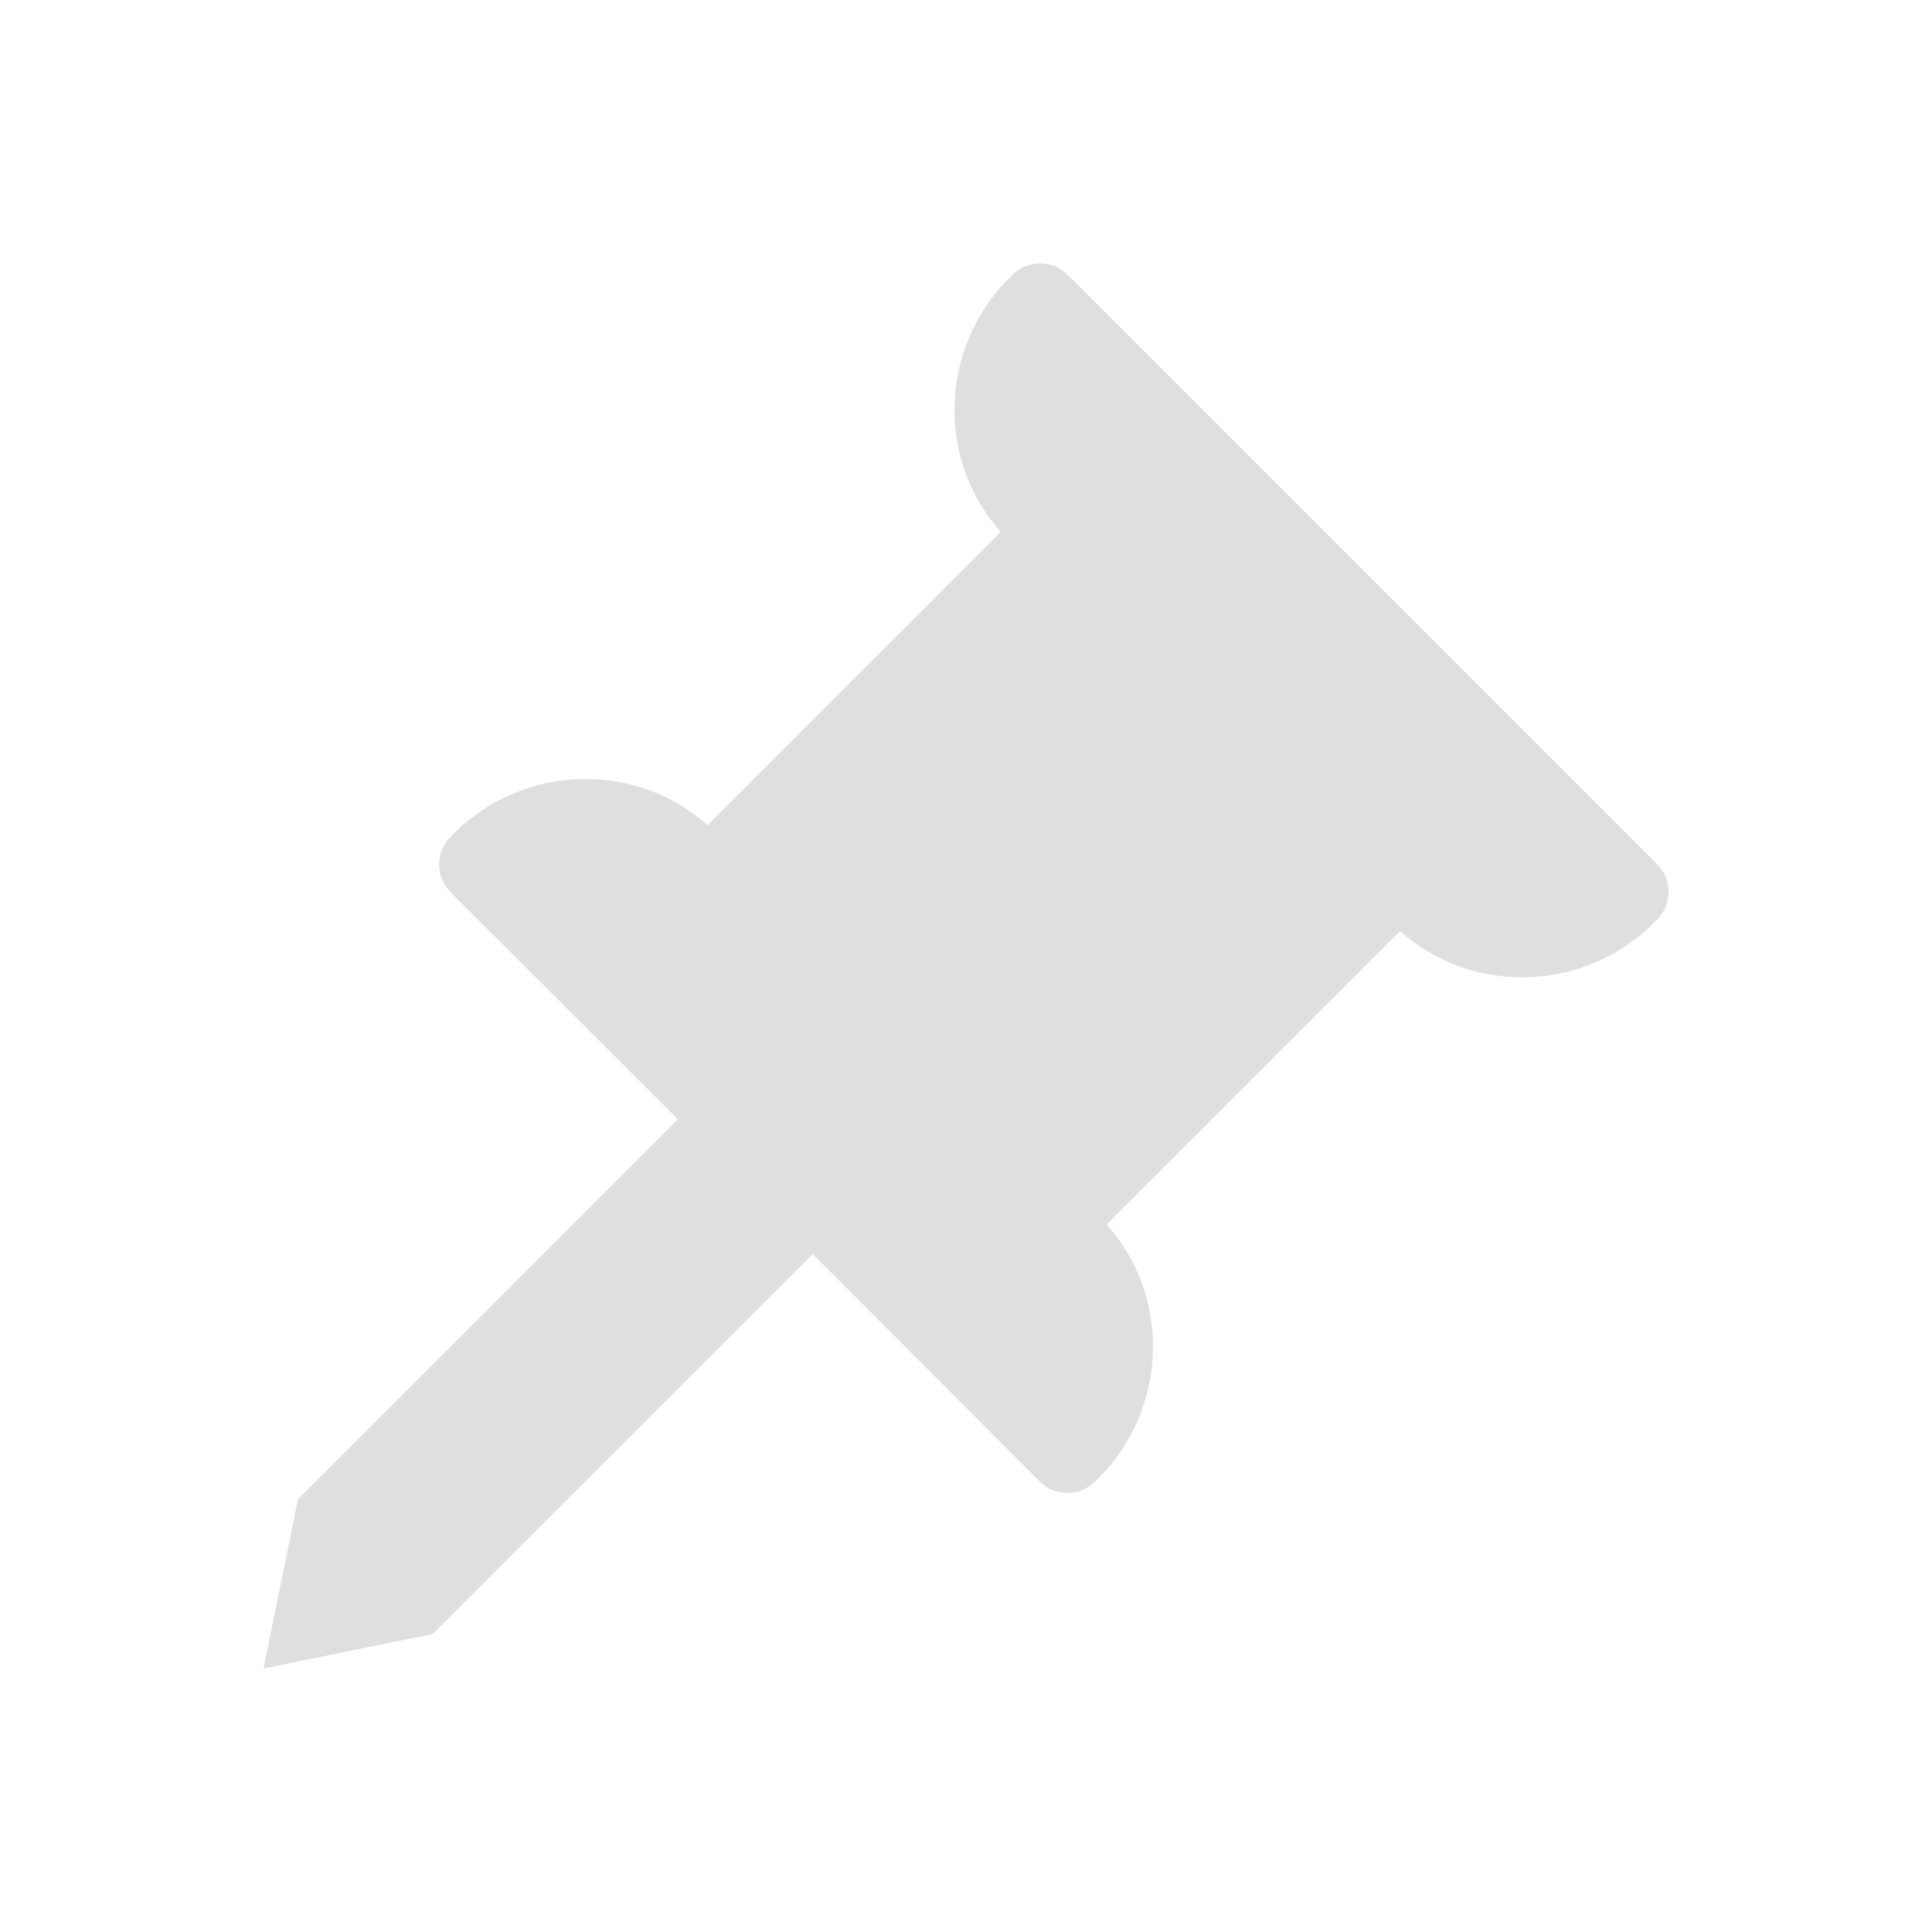
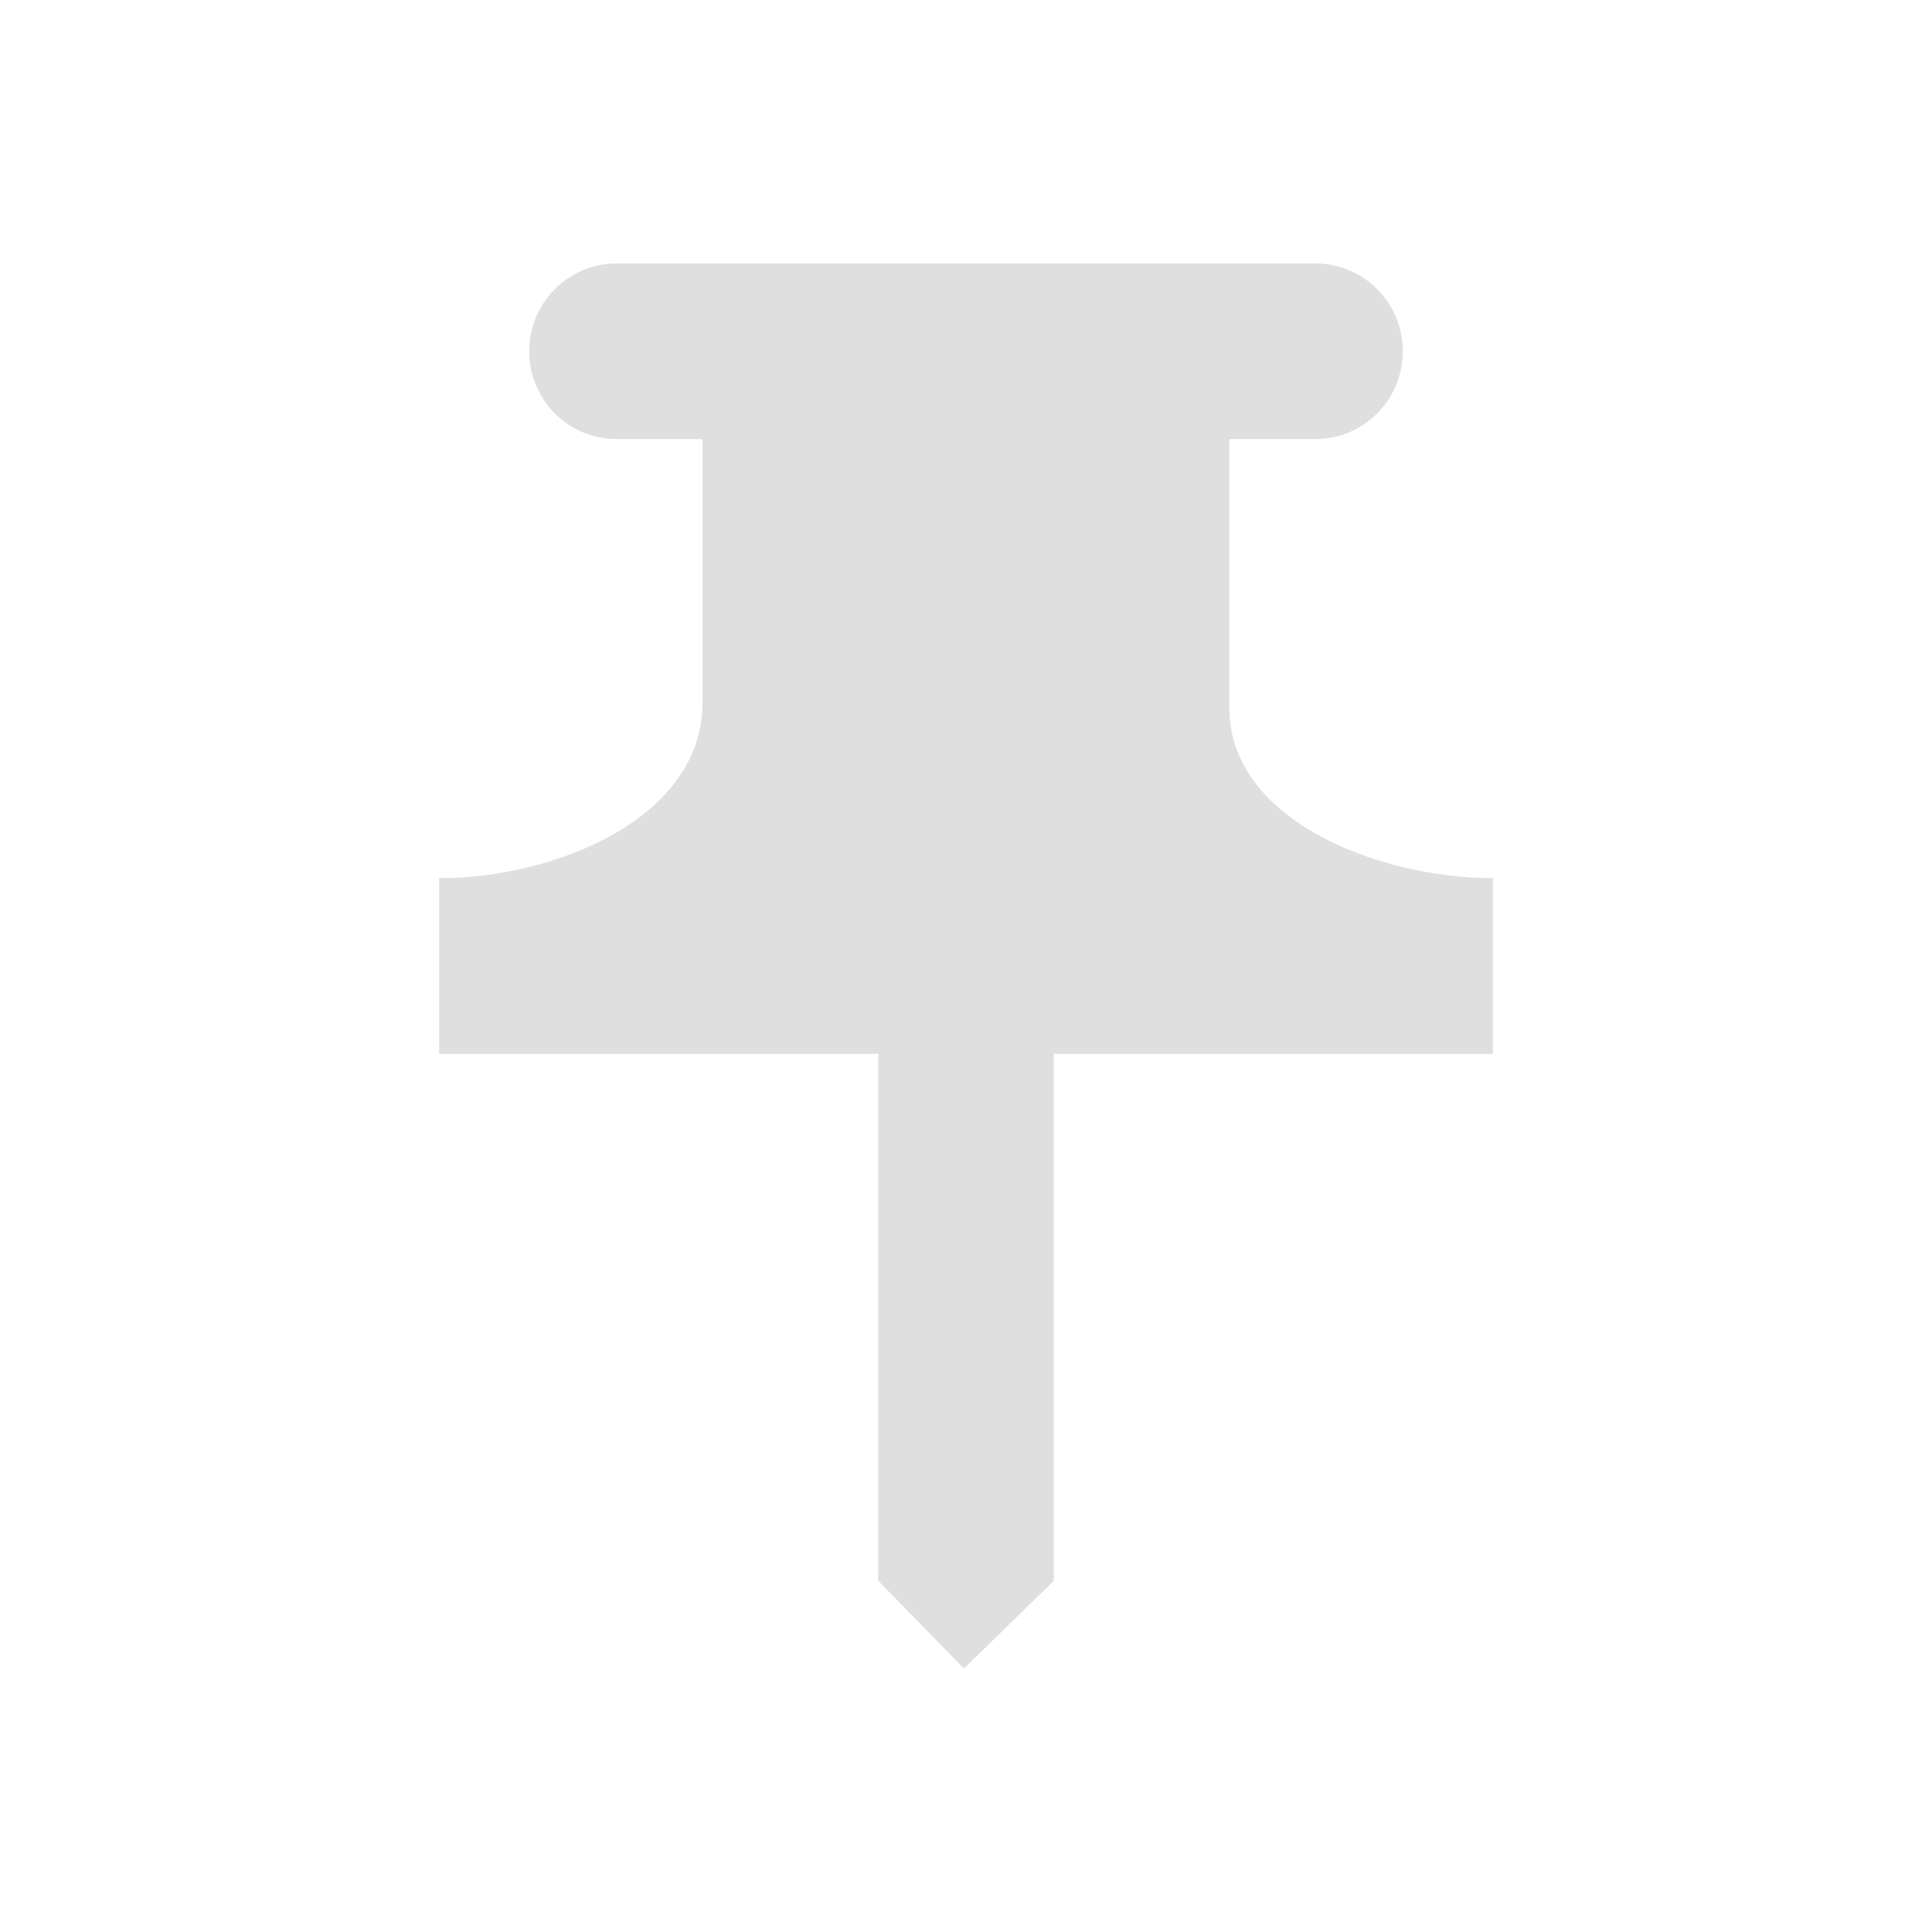
<svg xmlns="http://www.w3.org/2000/svg" width="22" height="22" version="1.1">
  <defs>
    <style id="current-color-scheme" type="text/css">
   .ColorScheme-Text { color:#dfdfdf; } .ColorScheme-Highlight { color:#4285f4; } .ColorScheme-NeutralText { color:#ff9800; } .ColorScheme-PositiveText { color:#4caf50; } .ColorScheme-NegativeText { color:#f44336; }
  </style>
  </defs>
-   <g transform="translate(3,3)">
-     <path style="fill:currentColor" class="ColorScheme-Text" d="M 8.525,0.133 8.496,0.162 C 8.096,0.562 7.872,1.093 7.869,1.656 7.866,2.179 8.053,2.672 8.396,3.057 L 5.057,6.396 C 4.672,6.053 4.179,5.868 3.656,5.871 3.093,5.874 2.562,6.096 2.162,6.496 L 2.133,6.525 C 1.958,6.701 1.955,6.985 2.129,7.158 L 4.719,9.746 0.393,14.074 0,16 1.926,15.607 6.254,11.281 8.842,13.871 C 8.928,13.958 9.044,14.001 9.158,14 9.272,13.999 9.387,13.955 9.475,13.867 L 9.504,13.838 C 9.904,13.438 10.126,12.907 10.129,12.344 10.132,11.821 9.945,11.328 9.602,10.943 L 12.943,7.602 C 13.328,7.945 13.821,8.132 14.344,8.129 14.907,8.126 15.438,7.904 15.838,7.504 L 15.867,7.475 C 15.955,7.387 15.999,7.272 16,7.158 16.001,7.044 15.958,6.928 15.871,6.842 L 9.158,0.129 C 9.072,0.042 8.956,0 8.842,0 8.727,0 8.613,0.045 8.525,0.133 Z" />
-   </g>
+   <path style="fill:currentColor" class="ColorScheme-Text" d="m 7.021,3 a 0.995,1 0 1 0 0,2 h 0.979 v 3 c 0,1.328 -1.696,2 -3,2 v 2 h 5 v 6 l 0.977,1 1.023,-1 v -6 h 5 v -2 c -1.304,0 -3.056,-0.673 -3,-2 V 5 h 0.979 a 0.995,1 0 1 0 0,-2 z" />
</svg>
